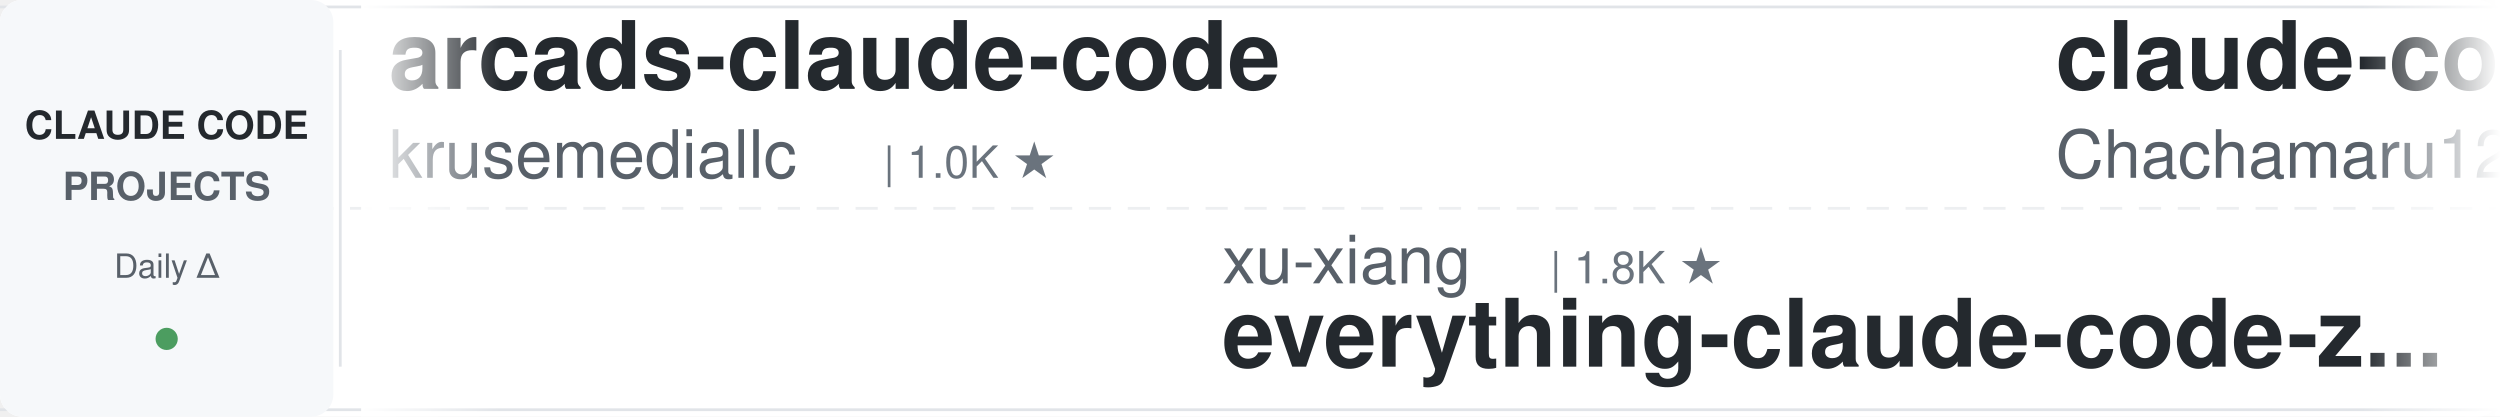
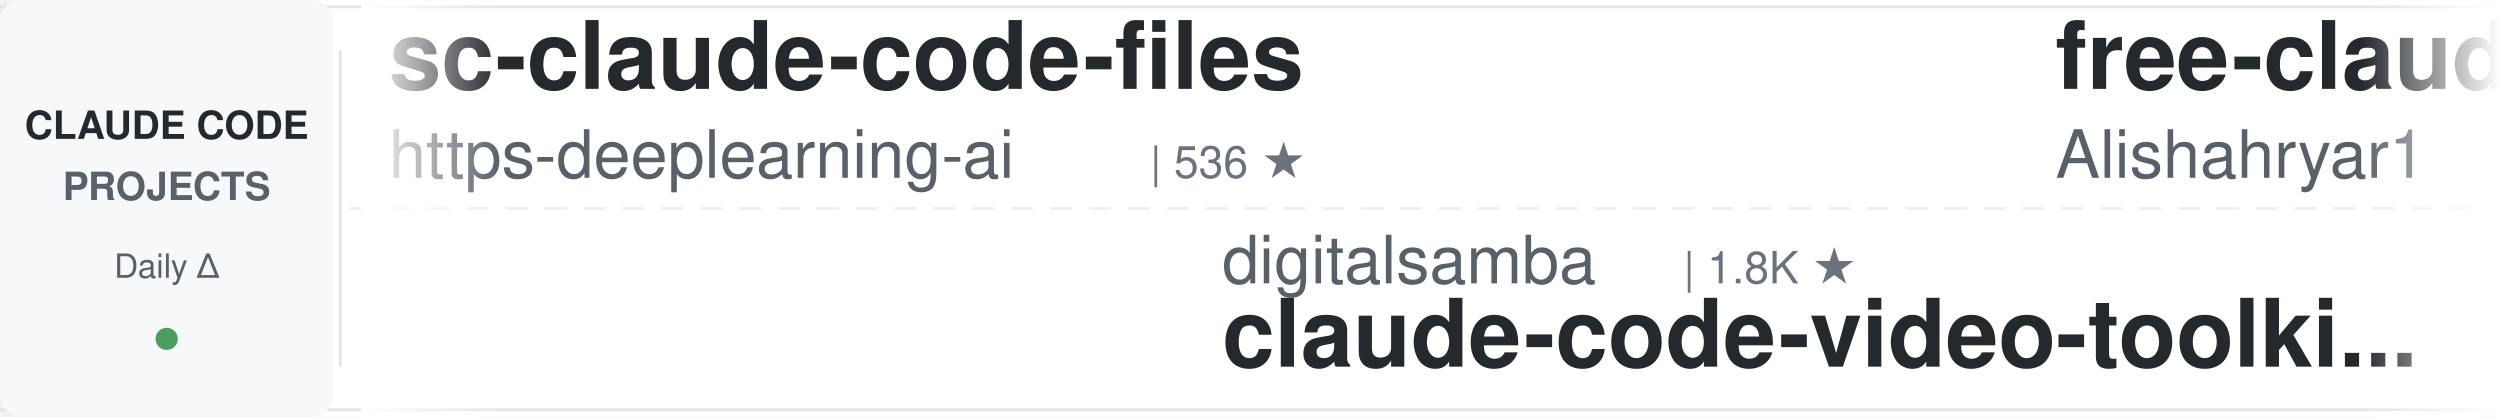
<svg xmlns="http://www.w3.org/2000/svg" width="900" height="150">
  <defs>
    <linearGradient id="leftFade" x1="0%" y1="0%" x2="100%" y2="0%">
      <stop offset="0%" style="stop-color:#ffffff;stop-opacity:1" />
      <stop offset="100%" style="stop-color:#ffffff;stop-opacity:0" />
    </linearGradient>
    <linearGradient id="rightFade" x1="0%" y1="0%" x2="100%" y2="0%">
      <stop offset="0%" style="stop-color:#ffffff;stop-opacity:0" />
      <stop offset="100%" style="stop-color:#ffffff;stop-opacity:1" />
    </linearGradient>
  </defs>
  <rect width="900" height="150" fill="#ffffff" rx="8" />
  <rect x="0" y="2" width="900" height="1" fill="#e1e4e8" />
  <rect x="0" y="147" width="900" height="1" fill="#e1e4e8" />
  <line x1="0" y1="75" x2="900" y2="75" stroke="#e1e4e8" stroke-width="1" stroke-dasharray="8 6" opacity="0.6" />
  <rect x="0" y="0" width="120" height="150" fill="#f6f8fa" rx="8" />
  <text x="60" y="50" font-family="-apple-system, BlinkMacSystemFont, 'Segoe UI', Helvetica, Arial, sans-serif" font-size="14" font-weight="600" fill="#24292e" text-anchor="middle">CLAUDE CODE</text>
  <text x="60" y="72" font-family="-apple-system, BlinkMacSystemFont, 'Segoe UI', Helvetica, Arial, sans-serif" font-size="14" font-weight="600" fill="#586069" text-anchor="middle">PROJECTS</text>
  <text x="60" y="100" font-family="-apple-system, BlinkMacSystemFont, 'Segoe UI', Helvetica, Arial, sans-serif" font-size="12" font-weight="500" fill="#586069" text-anchor="middle">Daily Δ</text>
  <circle cx="60" cy="122" r="4" fill="#22863a" opacity="0.8" />
  <rect x="122" y="18" width="1" height="114" fill="#e1e4e8" />
  <clipPath id="tickerClip">
    <rect x="130" y="0" width="770" height="150" />
  </clipPath>
  <g clip-path="url(#tickerClip)">
    <g id="tickerItems">
      <animateTransform attributeName="transform" attributeType="XML" type="translate" from="0 0" to="-3000 0" dur="54s" repeatCount="indefinite" />
      <g transform="translate(0, 0)">
-         <text x="140" y="32" font-family="-apple-system, BlinkMacSystemFont, 'Segoe UI', Helvetica, Arial, sans-serif" font-size="34" font-weight="600" fill="#24292e">arcads-claude-code</text>
-         <text x="140" y="64" font-family="-apple-system, BlinkMacSystemFont, 'Segoe UI', Helvetica, Arial, sans-serif" font-size="24" font-weight="400" fill="#586069">krusemediallc</text>
-         <text x="318" y="64" font-family="-apple-system, BlinkMacSystemFont, 'Segoe UI', Helvetica, Arial, sans-serif" font-size="16" font-weight="500" fill="#6a737d">| 1.0K ★</text>
+         <text x="140" y="32" font-family="-apple-system, BlinkMacSystemFont, 'Segoe UI', Helvetica, Arial, sans-serif" font-size="34" font-weight="600" fill="#24292e">sc-claude-code-files</text>
+         <text x="140" y="64" font-family="-apple-system, BlinkMacSystemFont, 'Segoe UI', Helvetica, Arial, sans-serif" font-size="24" font-weight="400" fill="#586069">https-deeplearning-ai</text>
+         <text x="414" y="64" font-family="-apple-system, BlinkMacSystemFont, 'Segoe UI', Helvetica, Arial, sans-serif" font-size="16" font-weight="500" fill="#6a737d">| 536 ★</text>
      </g>
      <g transform="translate(300, 0)">
-         <text x="140" y="102" font-family="-apple-system, BlinkMacSystemFont, 'Segoe UI', Helvetica, Arial, sans-serif" font-size="24" font-weight="400" fill="#586069">xu-xiang</text>
-         <text x="258" y="102" font-family="-apple-system, BlinkMacSystemFont, 'Segoe UI', Helvetica, Arial, sans-serif" font-size="16" font-weight="500" fill="#6a737d">| 1.8K ★</text>
-         <text x="140" y="132" font-family="-apple-system, BlinkMacSystemFont, 'Segoe UI', Helvetica, Arial, sans-serif" font-size="34" font-weight="600" fill="#24292e">everything-claude-code-z...</text>
+         <text x="140" y="102" font-family="-apple-system, BlinkMacSystemFont, 'Segoe UI', Helvetica, Arial, sans-serif" font-size="24" font-weight="400" fill="#586069">digitalsamba</text>
+         <text x="306" y="102" font-family="-apple-system, BlinkMacSystemFont, 'Segoe UI', Helvetica, Arial, sans-serif" font-size="16" font-weight="500" fill="#6a737d">| 1.8K ★</text>
+         <text x="140" y="132" font-family="-apple-system, BlinkMacSystemFont, 'Segoe UI', Helvetica, Arial, sans-serif" font-size="34" font-weight="600" fill="#24292e">claude-code-video-toolki...</text>
      </g>
      <g transform="translate(600, 0)">
-         <text x="140" y="32" font-family="-apple-system, BlinkMacSystemFont, 'Segoe UI', Helvetica, Arial, sans-serif" font-size="34" font-weight="600" fill="#24292e">claude-code-harness</text>
-         <text x="140" y="64" font-family="-apple-system, BlinkMacSystemFont, 'Segoe UI', Helvetica, Arial, sans-serif" font-size="24" font-weight="400" fill="#586069">Chachamaru127</text>
-         <text x="318" y="64" font-family="-apple-system, BlinkMacSystemFont, 'Segoe UI', Helvetica, Arial, sans-serif" font-size="16" font-weight="500" fill="#6a737d">| 3.0K ★</text>
+         <text x="140" y="32" font-family="-apple-system, BlinkMacSystemFont, 'Segoe UI', Helvetica, Arial, sans-serif" font-size="34" font-weight="600" fill="#24292e">free-claude-code</text>
+         <text x="140" y="64" font-family="-apple-system, BlinkMacSystemFont, 'Segoe UI', Helvetica, Arial, sans-serif" font-size="24" font-weight="400" fill="#586069">Alishahryar1</text>
+         <text x="306" y="64" font-family="-apple-system, BlinkMacSystemFont, 'Segoe UI', Helvetica, Arial, sans-serif" font-size="16" font-weight="500" fill="#6a737d">| 42.5K ★</text>
      </g>
      <g transform="translate(900, 0)">
+         <text x="140" y="102" font-family="-apple-system, BlinkMacSystemFont, 'Segoe UI', Helvetica, Arial, sans-serif" font-size="24" font-weight="400" fill="#586069">wanshuiyin</text>
+         <text x="282" y="102" font-family="-apple-system, BlinkMacSystemFont, 'Segoe UI', Helvetica, Arial, sans-serif" font-size="16" font-weight="500" fill="#6a737d">| 13.9K ★</text>
+         <text x="140" y="132" font-family="-apple-system, BlinkMacSystemFont, 'Segoe UI', Helvetica, Arial, sans-serif" font-size="34" font-weight="600" fill="#24292e">Auto-claude-code-researc...</text>
+       </g>
+       <g transform="translate(1200, 0)">
+         <text x="140" y="32" font-family="-apple-system, BlinkMacSystemFont, 'Segoe UI', Helvetica, Arial, sans-serif" font-size="34" font-weight="600" fill="#24292e">pi-vs-claude-code</text>
+         <text x="140" y="64" font-family="-apple-system, BlinkMacSystemFont, 'Segoe UI', Helvetica, Arial, sans-serif" font-size="24" font-weight="400" fill="#586069">disler</text>
+         <text x="234" y="64" font-family="-apple-system, BlinkMacSystemFont, 'Segoe UI', Helvetica, Arial, sans-serif" font-size="16" font-weight="500" fill="#6a737d">| 1.5K ★</text>
+       </g>
+       <g transform="translate(1500, 0)">
+         <text x="140" y="102" font-family="-apple-system, BlinkMacSystemFont, 'Segoe UI', Helvetica, Arial, sans-serif" font-size="24" font-weight="400" fill="#586069">affaan-m</text>
+         <text x="258" y="102" font-family="-apple-system, BlinkMacSystemFont, 'Segoe UI', Helvetica, Arial, sans-serif" font-size="16" font-weight="500" fill="#6a737d">| 234.0K ★</text>
+         <text x="140" y="132" font-family="-apple-system, BlinkMacSystemFont, 'Segoe UI', Helvetica, Arial, sans-serif" font-size="34" font-weight="600" fill="#24292e">ECC</text>
+       </g>
+       <g transform="translate(1800, 0)">
+         <text x="140" y="32" font-family="-apple-system, BlinkMacSystemFont, 'Segoe UI', Helvetica, Arial, sans-serif" font-size="34" font-weight="600" fill="#24292e">oh-my-claudecode</text>
+         <text x="140" y="64" font-family="-apple-system, BlinkMacSystemFont, 'Segoe UI', Helvetica, Arial, sans-serif" font-size="24" font-weight="400" fill="#586069">Yeachan-Heo</text>
+         <text x="294" y="64" font-family="-apple-system, BlinkMacSystemFont, 'Segoe UI', Helvetica, Arial, sans-serif" font-size="16" font-weight="500" fill="#6a737d">| 38.1K ★</text>
+       </g>
+       <g transform="translate(2100, 0)">
+         <text x="140" y="102" font-family="-apple-system, BlinkMacSystemFont, 'Segoe UI', Helvetica, Arial, sans-serif" font-size="24" font-weight="400" fill="#586069">Pimzino</text>
+         <text x="246" y="102" font-family="-apple-system, BlinkMacSystemFont, 'Segoe UI', Helvetica, Arial, sans-serif" font-size="16" font-weight="500" fill="#6a737d">| 3.8K ★</text>
+         <text x="140" y="132" font-family="-apple-system, BlinkMacSystemFont, 'Segoe UI', Helvetica, Arial, sans-serif" font-size="34" font-weight="600" fill="#24292e">claude-code-spec-workflo...</text>
+       </g>
+       <g transform="translate(2400, 0)">
+         <text x="140" y="32" font-family="-apple-system, BlinkMacSystemFont, 'Segoe UI', Helvetica, Arial, sans-serif" font-size="34" font-weight="600" fill="#24292e">claude-code-security-rev...</text>
+         <text x="140" y="64" font-family="-apple-system, BlinkMacSystemFont, 'Segoe UI', Helvetica, Arial, sans-serif" font-size="24" font-weight="400" fill="#586069">anthropics</text>
+         <text x="282" y="64" font-family="-apple-system, BlinkMacSystemFont, 'Segoe UI', Helvetica, Arial, sans-serif" font-size="16" font-weight="500" fill="#6a737d">| 5.7K ★</text>
+       </g>
+       <g transform="translate(2700, 0)">
        <text x="140" y="102" font-family="-apple-system, BlinkMacSystemFont, 'Segoe UI', Helvetica, Arial, sans-serif" font-size="24" font-weight="400" fill="#586069">JrCx7scC</text>
        <text x="258" y="102" font-family="-apple-system, BlinkMacSystemFont, 'Segoe UI', Helvetica, Arial, sans-serif" font-size="16" font-weight="500" fill="#6a737d">| 371 ★</text>
        <text x="140" y="132" font-family="-apple-system, BlinkMacSystemFont, 'Segoe UI', Helvetica, Arial, sans-serif" font-size="34" font-weight="600" fill="#24292e">claude-code-source</text>
      </g>
-       <g transform="translate(1200, 0)">
-         <text x="140" y="32" font-family="-apple-system, BlinkMacSystemFont, 'Segoe UI', Helvetica, Arial, sans-serif" font-size="34" font-weight="600" fill="#24292e">Auto-claude-code-researc...</text>
-         <text x="140" y="64" font-family="-apple-system, BlinkMacSystemFont, 'Segoe UI', Helvetica, Arial, sans-serif" font-size="24" font-weight="400" fill="#586069">wanshuiyin</text>
-         <text x="282" y="64" font-family="-apple-system, BlinkMacSystemFont, 'Segoe UI', Helvetica, Arial, sans-serif" font-size="16" font-weight="500" fill="#6a737d">| 13.9K ★</text>
-       </g>
-       <g transform="translate(1500, 0)">
-         <text x="140" y="102" font-family="-apple-system, BlinkMacSystemFont, 'Segoe UI', Helvetica, Arial, sans-serif" font-size="24" font-weight="400" fill="#586069">daymade</text>
-         <text x="246" y="102" font-family="-apple-system, BlinkMacSystemFont, 'Segoe UI', Helvetica, Arial, sans-serif" font-size="16" font-weight="500" fill="#6a737d">| 1.3K ★</text>
-         <text x="140" y="132" font-family="-apple-system, BlinkMacSystemFont, 'Segoe UI', Helvetica, Arial, sans-serif" font-size="34" font-weight="600" fill="#24292e">claude-code-skills</text>
-       </g>
-       <g transform="translate(1800, 0)">
-         <text x="140" y="32" font-family="-apple-system, BlinkMacSystemFont, 'Segoe UI', Helvetica, Arial, sans-serif" font-size="34" font-weight="600" fill="#24292e">Dive-into-Claude-Code</text>
-         <text x="140" y="64" font-family="-apple-system, BlinkMacSystemFont, 'Segoe UI', Helvetica, Arial, sans-serif" font-size="24" font-weight="400" fill="#586069">VILA-Lab</text>
-         <text x="258" y="64" font-family="-apple-system, BlinkMacSystemFont, 'Segoe UI', Helvetica, Arial, sans-serif" font-size="16" font-weight="500" fill="#6a737d">| 2.0K ★</text>
-       </g>
-       <g transform="translate(2100, 0)">
-         <text x="140" y="102" font-family="-apple-system, BlinkMacSystemFont, 'Segoe UI', Helvetica, Arial, sans-serif" font-size="24" font-weight="400" fill="#586069">fuergaosi233</text>
-         <text x="306" y="102" font-family="-apple-system, BlinkMacSystemFont, 'Segoe UI', Helvetica, Arial, sans-serif" font-size="16" font-weight="500" fill="#6a737d">| 2.8K ★</text>
-         <text x="140" y="132" font-family="-apple-system, BlinkMacSystemFont, 'Segoe UI', Helvetica, Arial, sans-serif" font-size="34" font-weight="600" fill="#24292e">claude-code-proxy</text>
-       </g>
-       <g transform="translate(2400, 0)">
-         <text x="140" y="32" font-family="-apple-system, BlinkMacSystemFont, 'Segoe UI', Helvetica, Arial, sans-serif" font-size="34" font-weight="600" fill="#24292e">andrej-karpathy-skills</text>
-         <text x="140" y="64" font-family="-apple-system, BlinkMacSystemFont, 'Segoe UI', Helvetica, Arial, sans-serif" font-size="24" font-weight="400" fill="#586069">multica-ai</text>
-         <text x="282" y="64" font-family="-apple-system, BlinkMacSystemFont, 'Segoe UI', Helvetica, Arial, sans-serif" font-size="16" font-weight="500" fill="#6a737d">| 196.8K ★</text>
-       </g>
-       <g transform="translate(2700, 0)">
-         <text x="140" y="102" font-family="-apple-system, BlinkMacSystemFont, 'Segoe UI', Helvetica, Arial, sans-serif" font-size="24" font-weight="400" fill="#586069">Maciek-roboblog</text>
-         <text x="342" y="102" font-family="-apple-system, BlinkMacSystemFont, 'Segoe UI', Helvetica, Arial, sans-serif" font-size="16" font-weight="500" fill="#6a737d">| 8.5K ★</text>
-         <text x="140" y="132" font-family="-apple-system, BlinkMacSystemFont, 'Segoe UI', Helvetica, Arial, sans-serif" font-size="34" font-weight="600" fill="#24292e">Claude-Code-Usage-Monito...</text>
-       </g>
      <g transform="translate(3000, 0)">
-         <text x="140" y="32" font-family="-apple-system, BlinkMacSystemFont, 'Segoe UI', Helvetica, Arial, sans-serif" font-size="34" font-weight="600" fill="#24292e">arcads-claude-code</text>
-         <text x="140" y="64" font-family="-apple-system, BlinkMacSystemFont, 'Segoe UI', Helvetica, Arial, sans-serif" font-size="24" font-weight="400" fill="#586069">krusemediallc</text>
-         <text x="318" y="64" font-family="-apple-system, BlinkMacSystemFont, 'Segoe UI', Helvetica, Arial, sans-serif" font-size="16" font-weight="500" fill="#6a737d">| 1.0K ★</text>
+         <text x="140" y="32" font-family="-apple-system, BlinkMacSystemFont, 'Segoe UI', Helvetica, Arial, sans-serif" font-size="34" font-weight="600" fill="#24292e">sc-claude-code-files</text>
+         <text x="140" y="64" font-family="-apple-system, BlinkMacSystemFont, 'Segoe UI', Helvetica, Arial, sans-serif" font-size="24" font-weight="400" fill="#586069">https-deeplearning-ai</text>
+         <text x="414" y="64" font-family="-apple-system, BlinkMacSystemFont, 'Segoe UI', Helvetica, Arial, sans-serif" font-size="16" font-weight="500" fill="#6a737d">| 536 ★</text>
      </g>
      <g transform="translate(3300, 0)">
-         <text x="140" y="102" font-family="-apple-system, BlinkMacSystemFont, 'Segoe UI', Helvetica, Arial, sans-serif" font-size="24" font-weight="400" fill="#586069">xu-xiang</text>
-         <text x="258" y="102" font-family="-apple-system, BlinkMacSystemFont, 'Segoe UI', Helvetica, Arial, sans-serif" font-size="16" font-weight="500" fill="#6a737d">| 1.8K ★</text>
-         <text x="140" y="132" font-family="-apple-system, BlinkMacSystemFont, 'Segoe UI', Helvetica, Arial, sans-serif" font-size="34" font-weight="600" fill="#24292e">everything-claude-code-z...</text>
+         <text x="140" y="102" font-family="-apple-system, BlinkMacSystemFont, 'Segoe UI', Helvetica, Arial, sans-serif" font-size="24" font-weight="400" fill="#586069">digitalsamba</text>
+         <text x="306" y="102" font-family="-apple-system, BlinkMacSystemFont, 'Segoe UI', Helvetica, Arial, sans-serif" font-size="16" font-weight="500" fill="#6a737d">| 1.8K ★</text>
+         <text x="140" y="132" font-family="-apple-system, BlinkMacSystemFont, 'Segoe UI', Helvetica, Arial, sans-serif" font-size="34" font-weight="600" fill="#24292e">claude-code-video-toolki...</text>
      </g>
      <g transform="translate(3600, 0)">
-         <text x="140" y="32" font-family="-apple-system, BlinkMacSystemFont, 'Segoe UI', Helvetica, Arial, sans-serif" font-size="34" font-weight="600" fill="#24292e">claude-code-harness</text>
-         <text x="140" y="64" font-family="-apple-system, BlinkMacSystemFont, 'Segoe UI', Helvetica, Arial, sans-serif" font-size="24" font-weight="400" fill="#586069">Chachamaru127</text>
-         <text x="318" y="64" font-family="-apple-system, BlinkMacSystemFont, 'Segoe UI', Helvetica, Arial, sans-serif" font-size="16" font-weight="500" fill="#6a737d">| 3.0K ★</text>
+         <text x="140" y="32" font-family="-apple-system, BlinkMacSystemFont, 'Segoe UI', Helvetica, Arial, sans-serif" font-size="34" font-weight="600" fill="#24292e">free-claude-code</text>
+         <text x="140" y="64" font-family="-apple-system, BlinkMacSystemFont, 'Segoe UI', Helvetica, Arial, sans-serif" font-size="24" font-weight="400" fill="#586069">Alishahryar1</text>
+         <text x="306" y="64" font-family="-apple-system, BlinkMacSystemFont, 'Segoe UI', Helvetica, Arial, sans-serif" font-size="16" font-weight="500" fill="#6a737d">| 42.5K ★</text>
      </g>
      <g transform="translate(3900, 0)">
-         <text x="140" y="102" font-family="-apple-system, BlinkMacSystemFont, 'Segoe UI', Helvetica, Arial, sans-serif" font-size="24" font-weight="400" fill="#586069">JrCx7scC</text>
-         <text x="258" y="102" font-family="-apple-system, BlinkMacSystemFont, 'Segoe UI', Helvetica, Arial, sans-serif" font-size="16" font-weight="500" fill="#6a737d">| 371 ★</text>
-         <text x="140" y="132" font-family="-apple-system, BlinkMacSystemFont, 'Segoe UI', Helvetica, Arial, sans-serif" font-size="34" font-weight="600" fill="#24292e">claude-code-source</text>
+         <text x="140" y="102" font-family="-apple-system, BlinkMacSystemFont, 'Segoe UI', Helvetica, Arial, sans-serif" font-size="24" font-weight="400" fill="#586069">wanshuiyin</text>
+         <text x="282" y="102" font-family="-apple-system, BlinkMacSystemFont, 'Segoe UI', Helvetica, Arial, sans-serif" font-size="16" font-weight="500" fill="#6a737d">| 13.9K ★</text>
+         <text x="140" y="132" font-family="-apple-system, BlinkMacSystemFont, 'Segoe UI', Helvetica, Arial, sans-serif" font-size="34" font-weight="600" fill="#24292e">Auto-claude-code-researc...</text>
      </g>
    </g>
  </g>
  <rect x="130" y="0" width="50" height="150" fill="url(#leftFade)" />
  <rect x="850" y="0" width="50" height="150" fill="url(#rightFade)" />
</svg>
